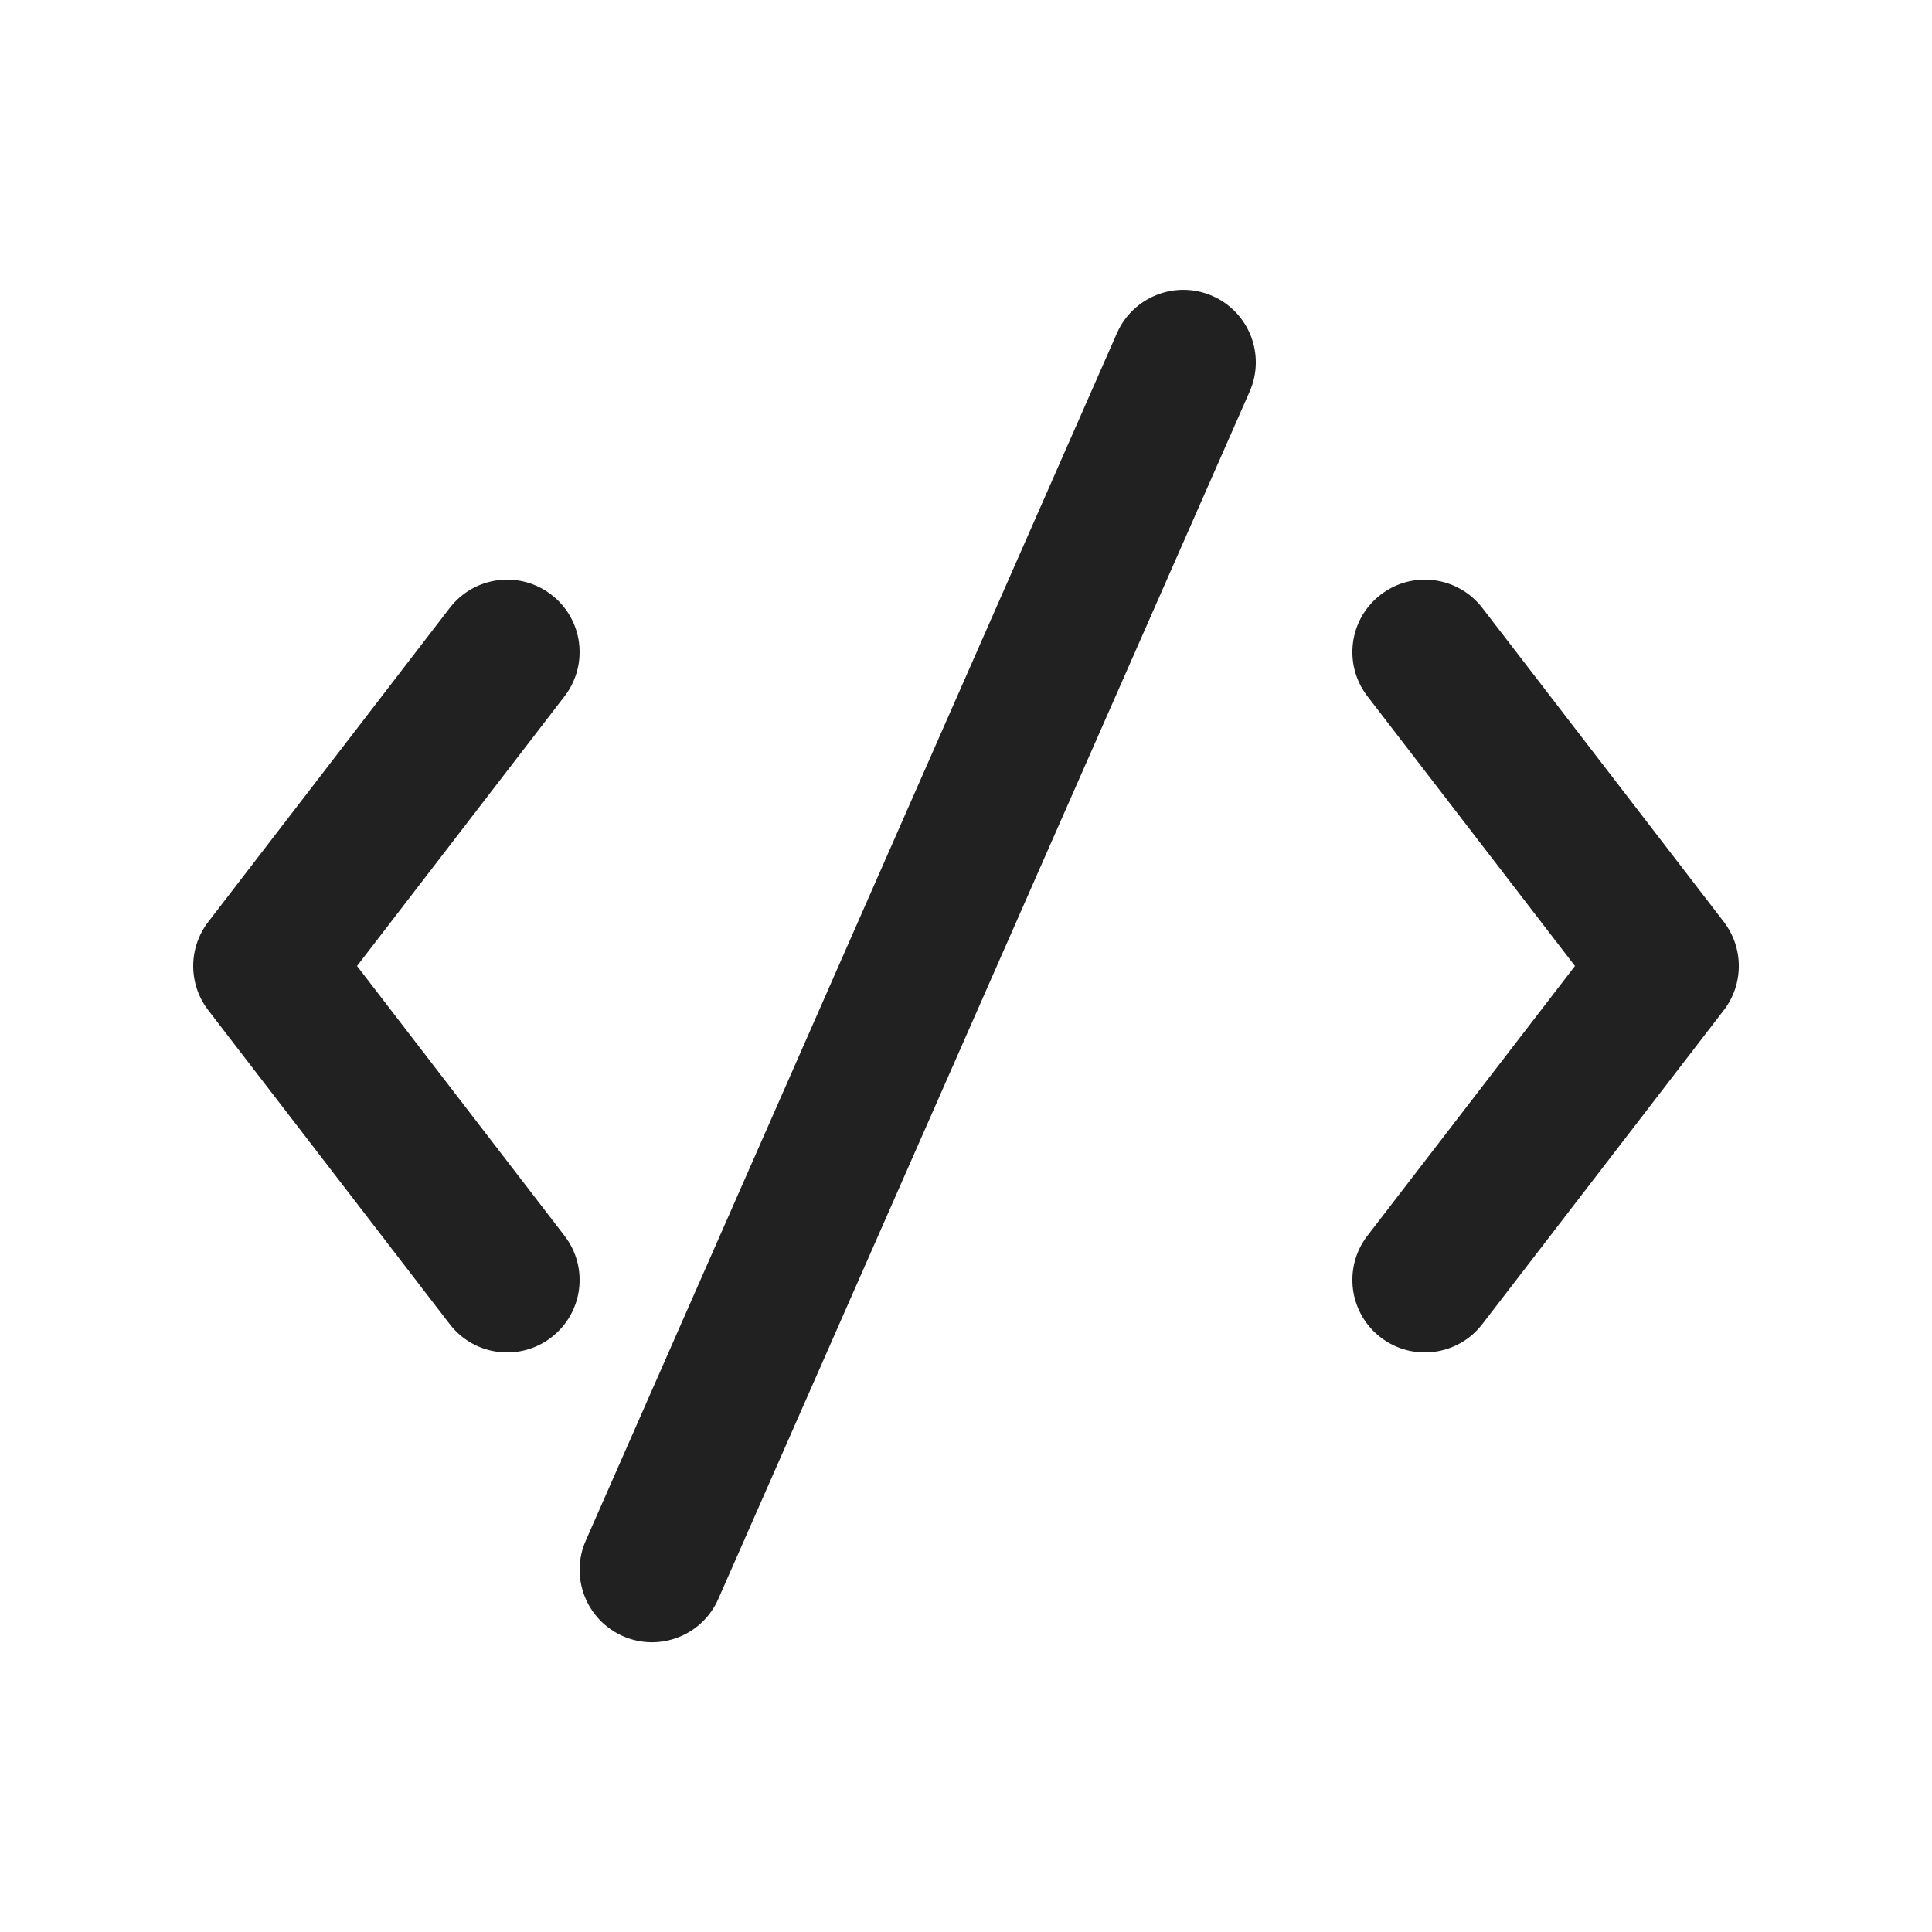
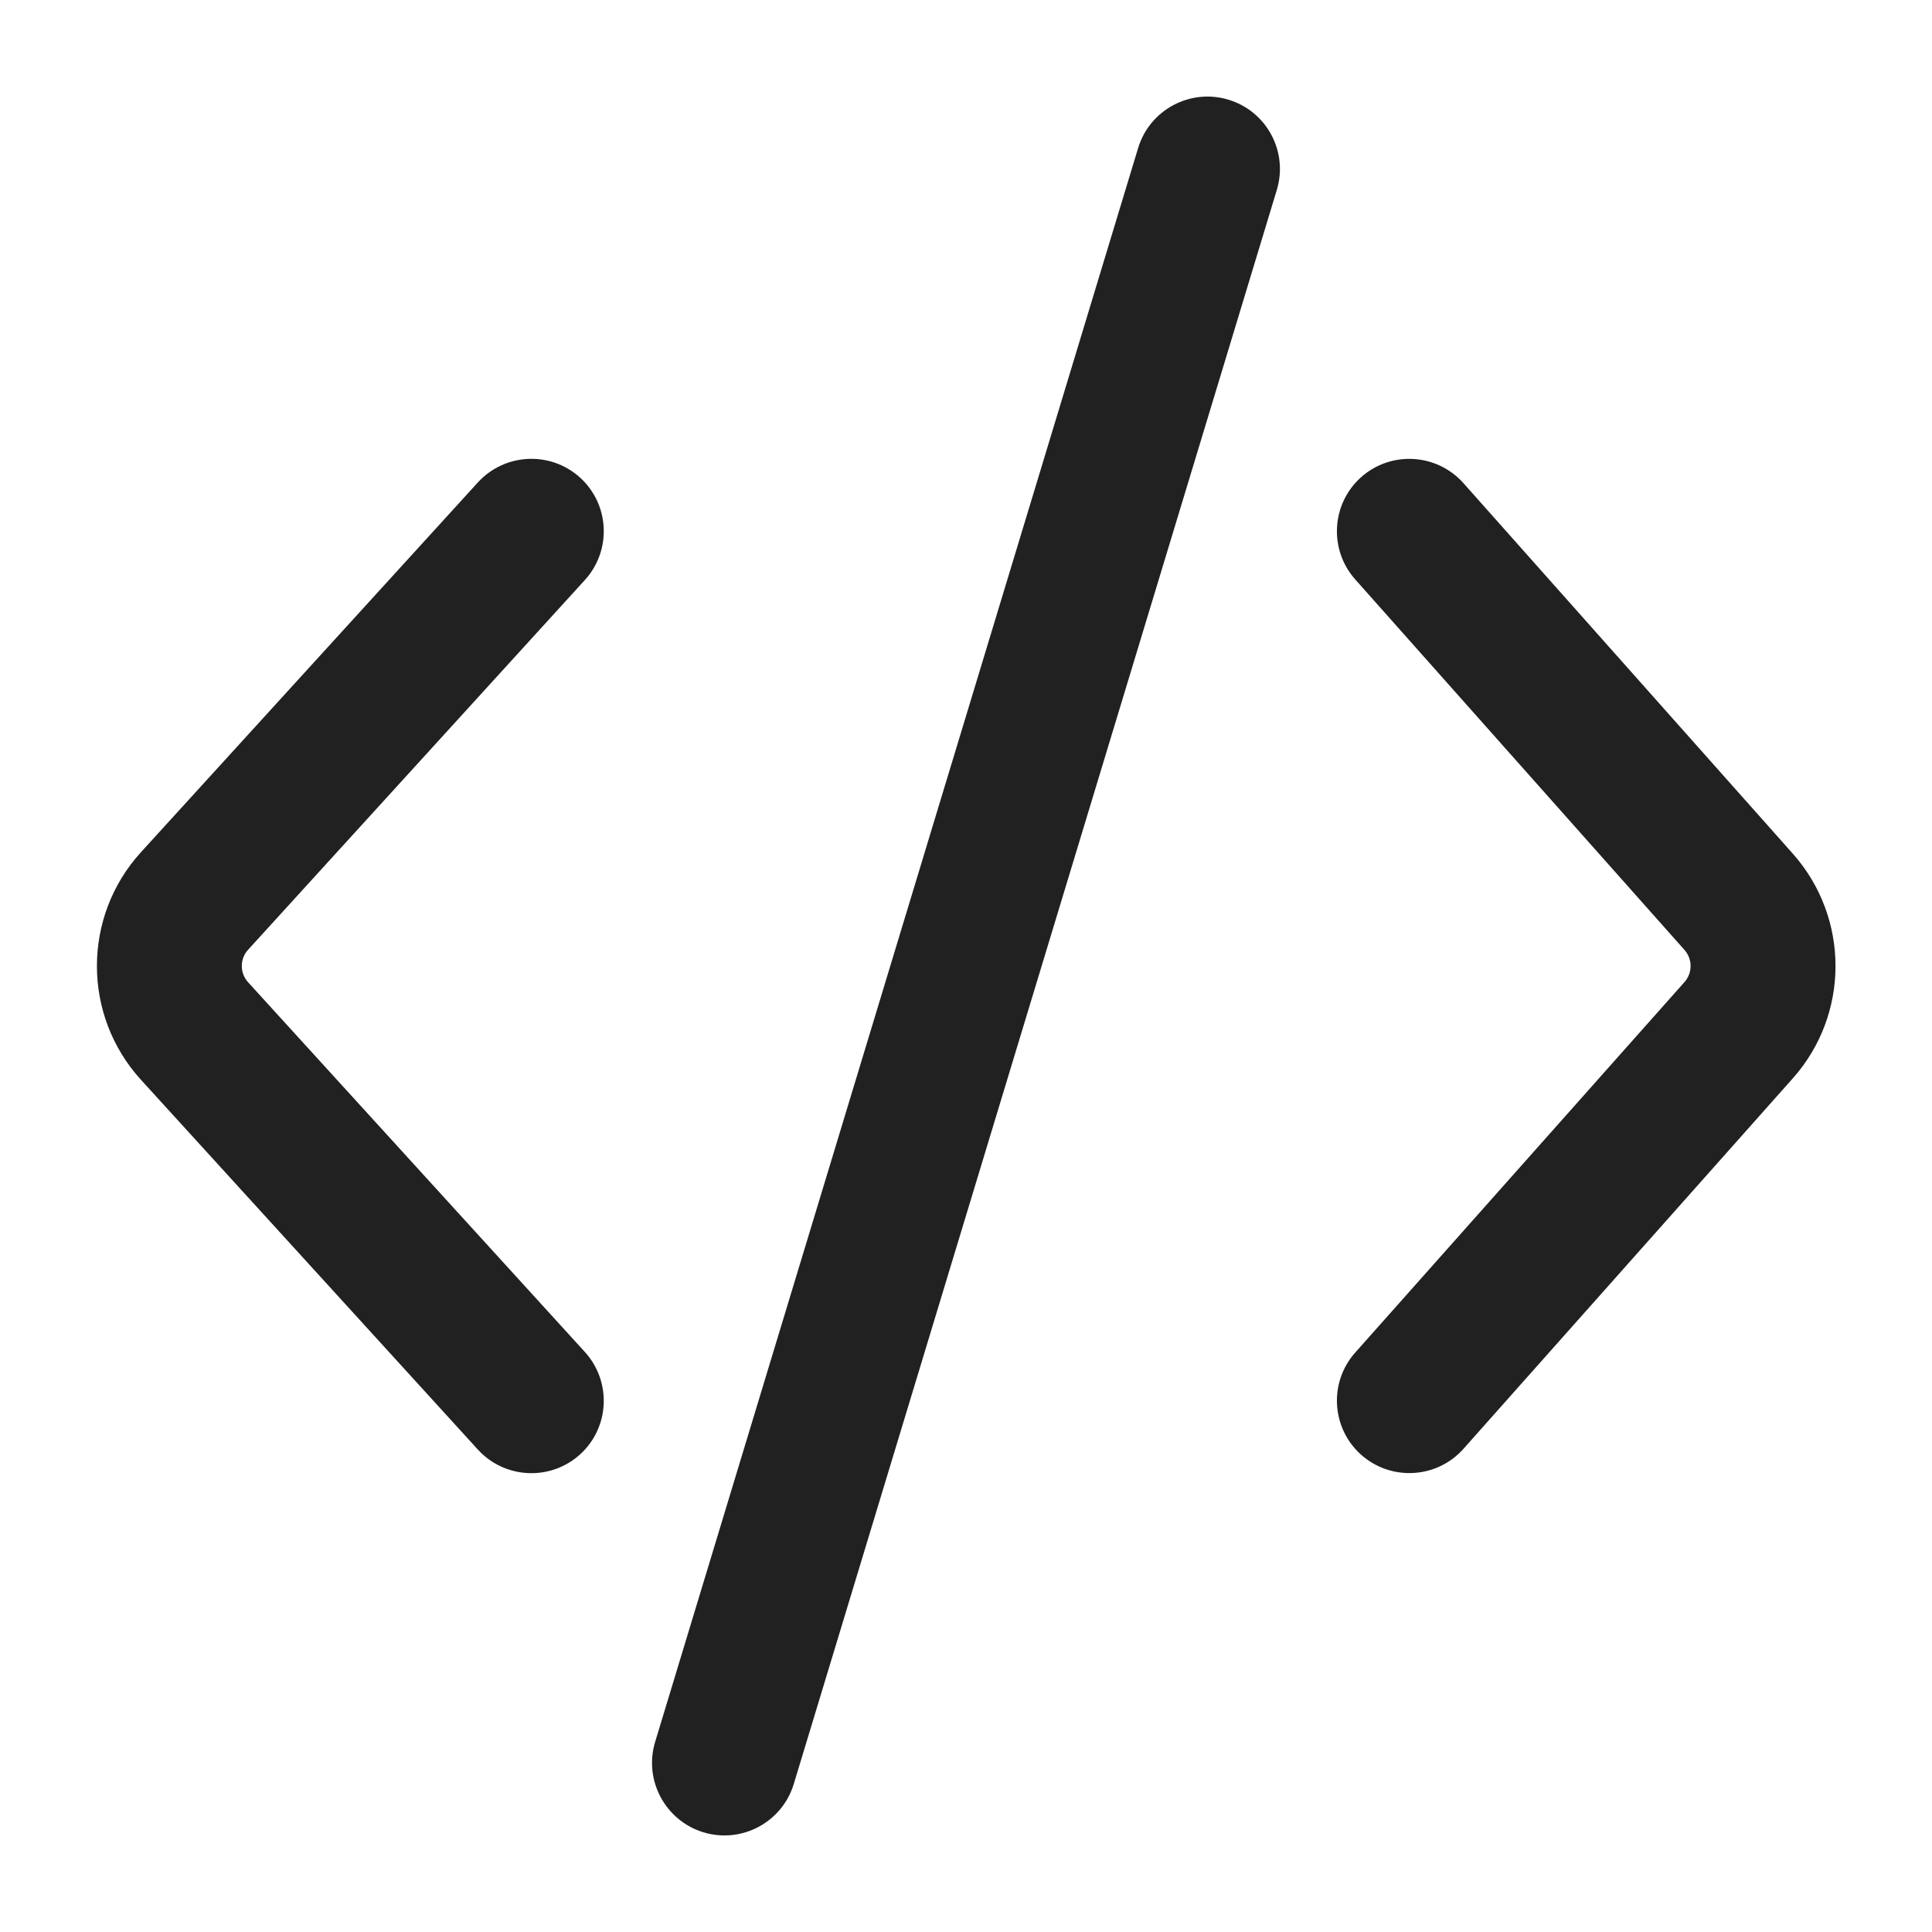
<svg xmlns="http://www.w3.org/2000/svg" width="20" height="20" viewBox="0 0 20 20" fill="none">
-   <path d="M12.937 4.052C13.103 3.673 12.931 3.231 12.552 3.064C12.173 2.897 11.73 3.069 11.563 3.448L6.064 15.948C5.897 16.327 6.069 16.77 6.448 16.937C6.827 17.104 7.27 16.931 7.436 16.552L12.937 4.052ZM14.293 13.845C13.964 13.592 13.903 13.121 14.155 12.793L16.304 10L14.155 7.207C13.903 6.879 13.964 6.408 14.293 6.156C14.621 5.903 15.092 5.965 15.345 6.293L17.845 9.543C18.052 9.813 18.052 10.188 17.845 10.457L15.345 13.707C15.092 14.036 14.621 14.097 14.293 13.845ZM5.707 6.156C6.036 6.408 6.097 6.879 5.844 7.208L3.696 10L5.844 12.793C6.097 13.121 6.036 13.592 5.707 13.845C5.379 14.097 4.908 14.036 4.656 13.708L2.156 10.458C1.948 10.188 1.948 9.813 2.156 9.543L4.656 6.293C4.908 5.965 5.379 5.903 5.707 6.156Z" fill="#212121" />
+   <path d="M11.782 1.532C11.902 1.136 12.321 0.912 12.717 1.032C13.114 1.152 13.338 1.571 13.217 1.968L8.217 18.468C8.097 18.864 7.678 19.088 7.282 18.968C6.886 18.847 6.662 18.428 6.782 18.032L11.782 1.532ZM4.946 4.995C5.225 4.689 5.699 4.666 6.006 4.945C6.312 5.224 6.333 5.699 6.054 6.005L2.568 9.832C2.481 9.927 2.482 10.073 2.568 10.168L6.054 13.995C6.333 14.301 6.312 14.776 6.006 15.055C5.699 15.334 5.225 15.311 4.946 15.005L1.46 11.179C0.851 10.511 0.851 9.489 1.46 8.821L4.946 4.995ZM14.091 4.939C14.401 4.664 14.875 4.693 15.15 5.002L18.559 8.837C19.148 9.5 19.149 10.5 18.559 11.163L15.15 14.998C14.875 15.307 14.401 15.335 14.091 15.06C13.782 14.785 13.754 14.311 14.029 14.002L17.438 10.166C17.522 10.071 17.522 9.929 17.438 9.834L14.029 5.998C13.754 5.688 13.782 5.214 14.091 4.939Z" fill="#212121" />
</svg>
